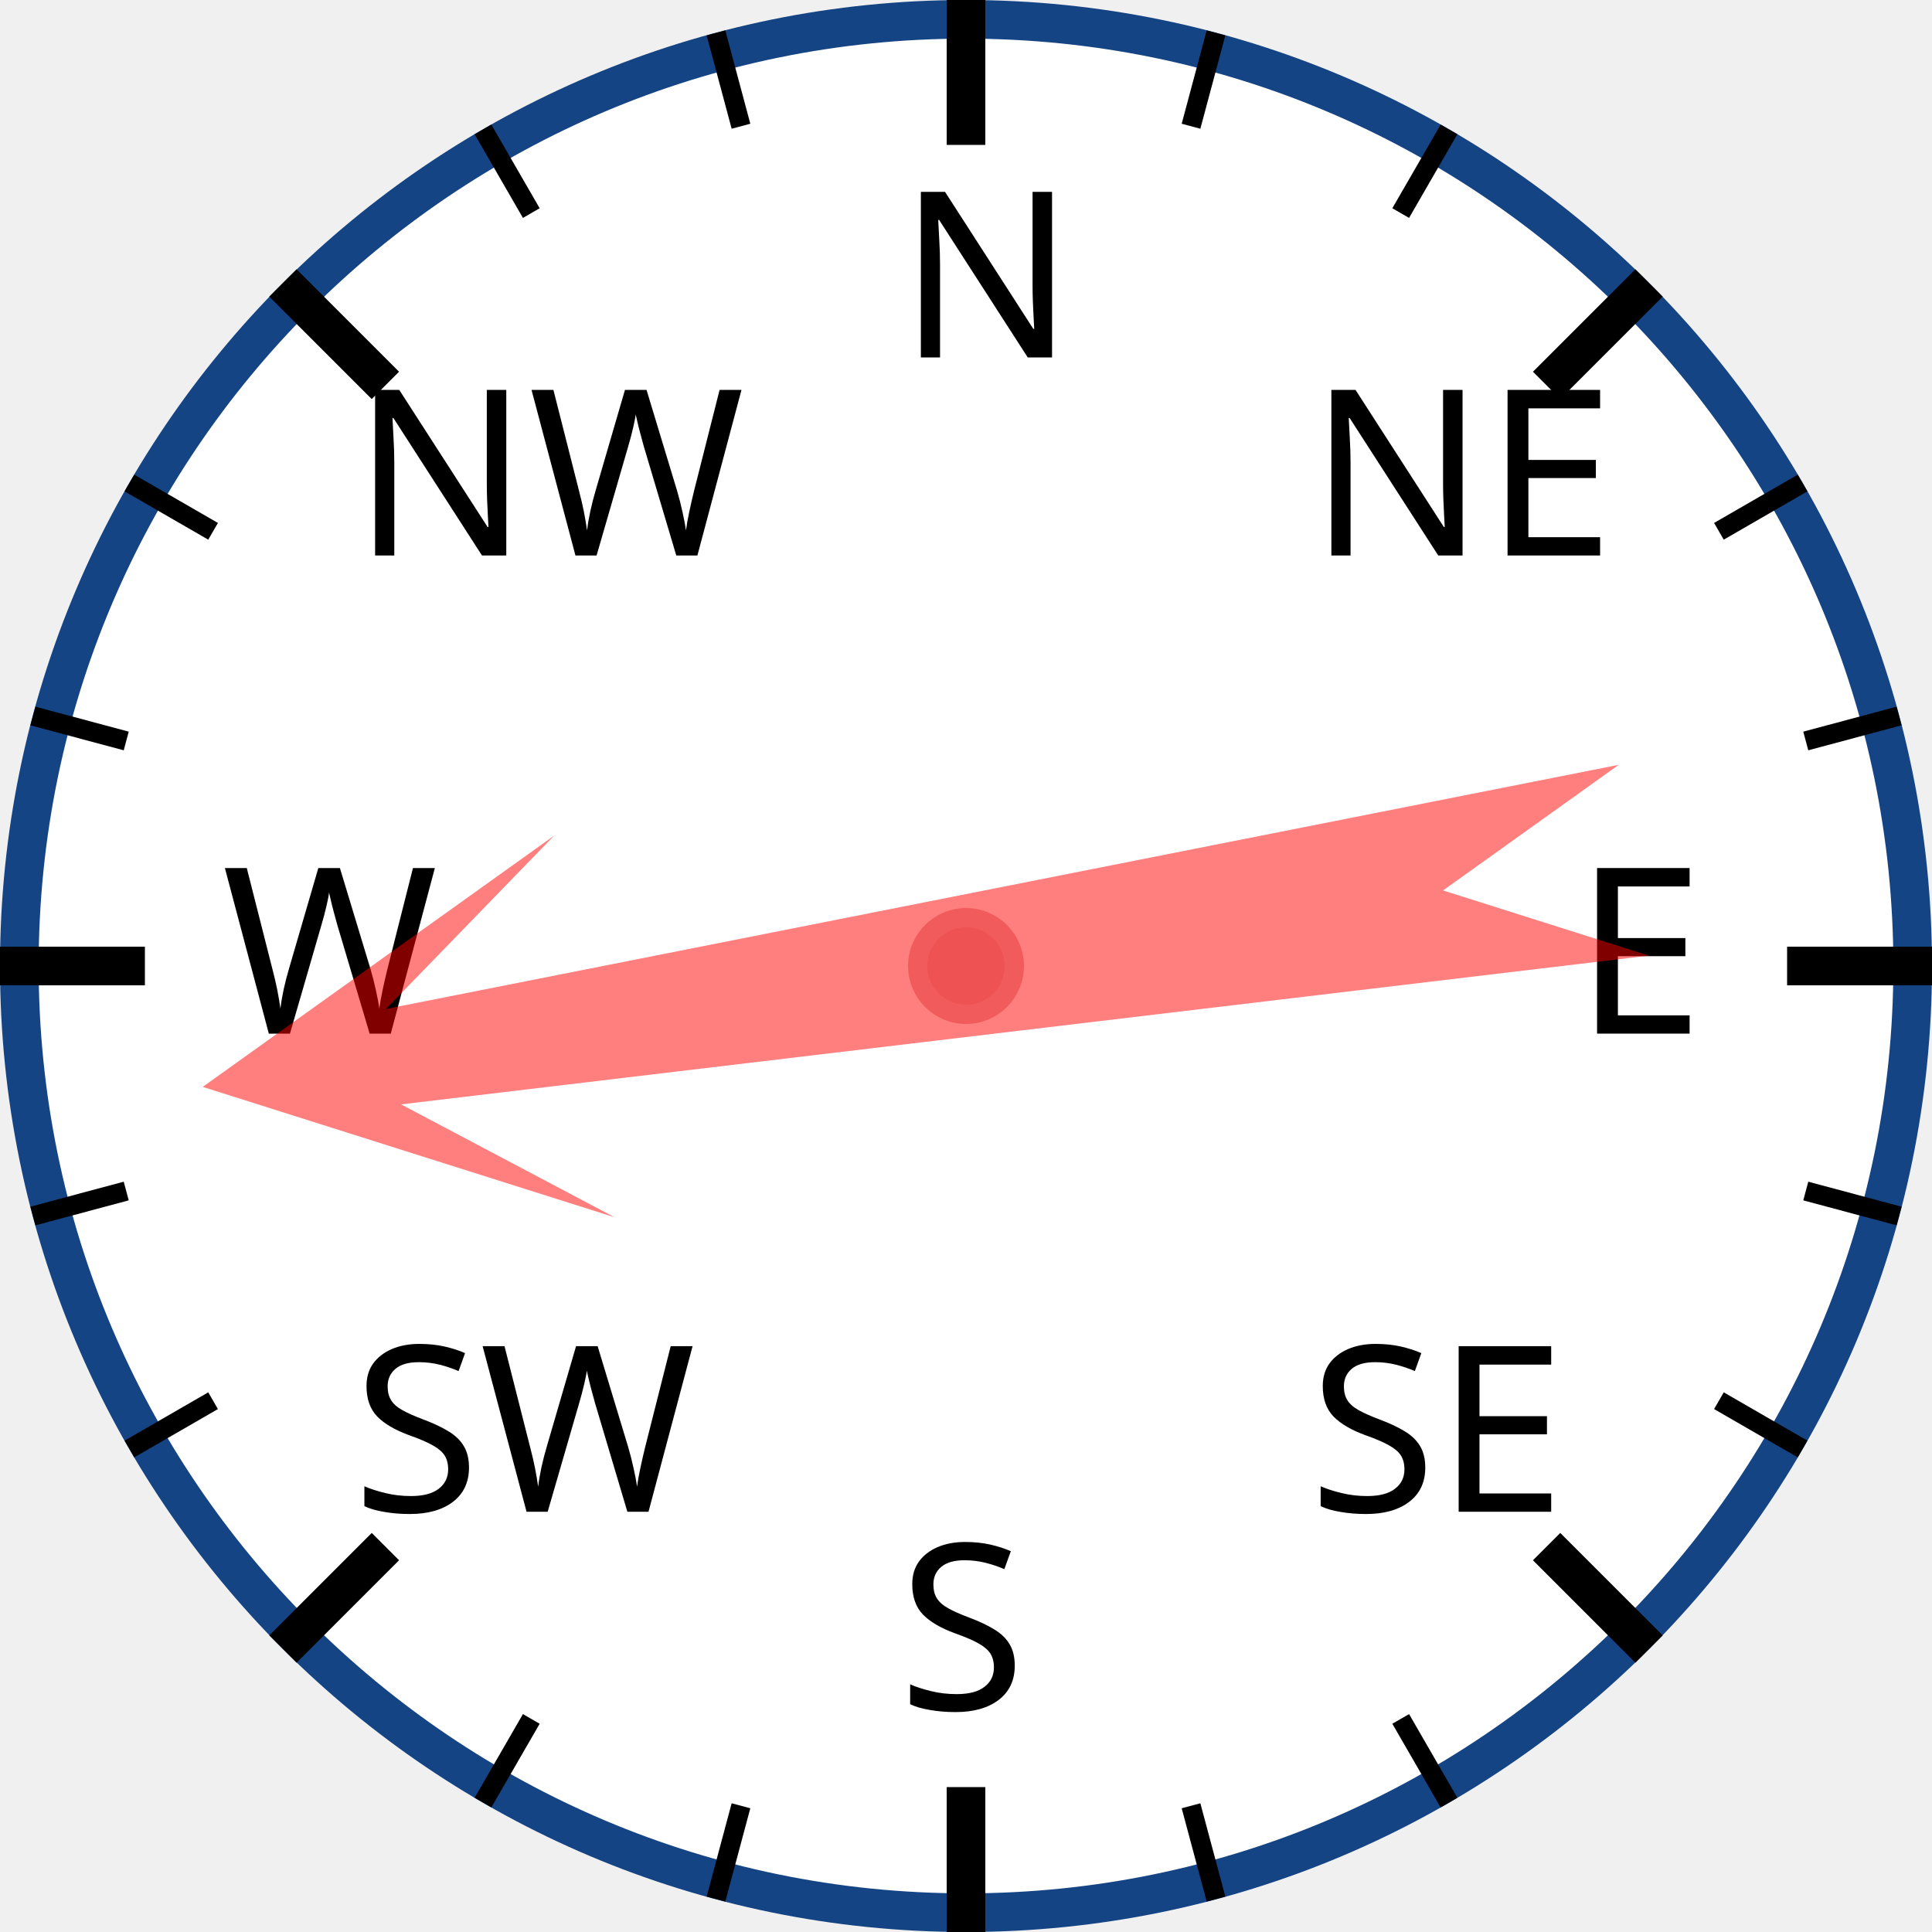
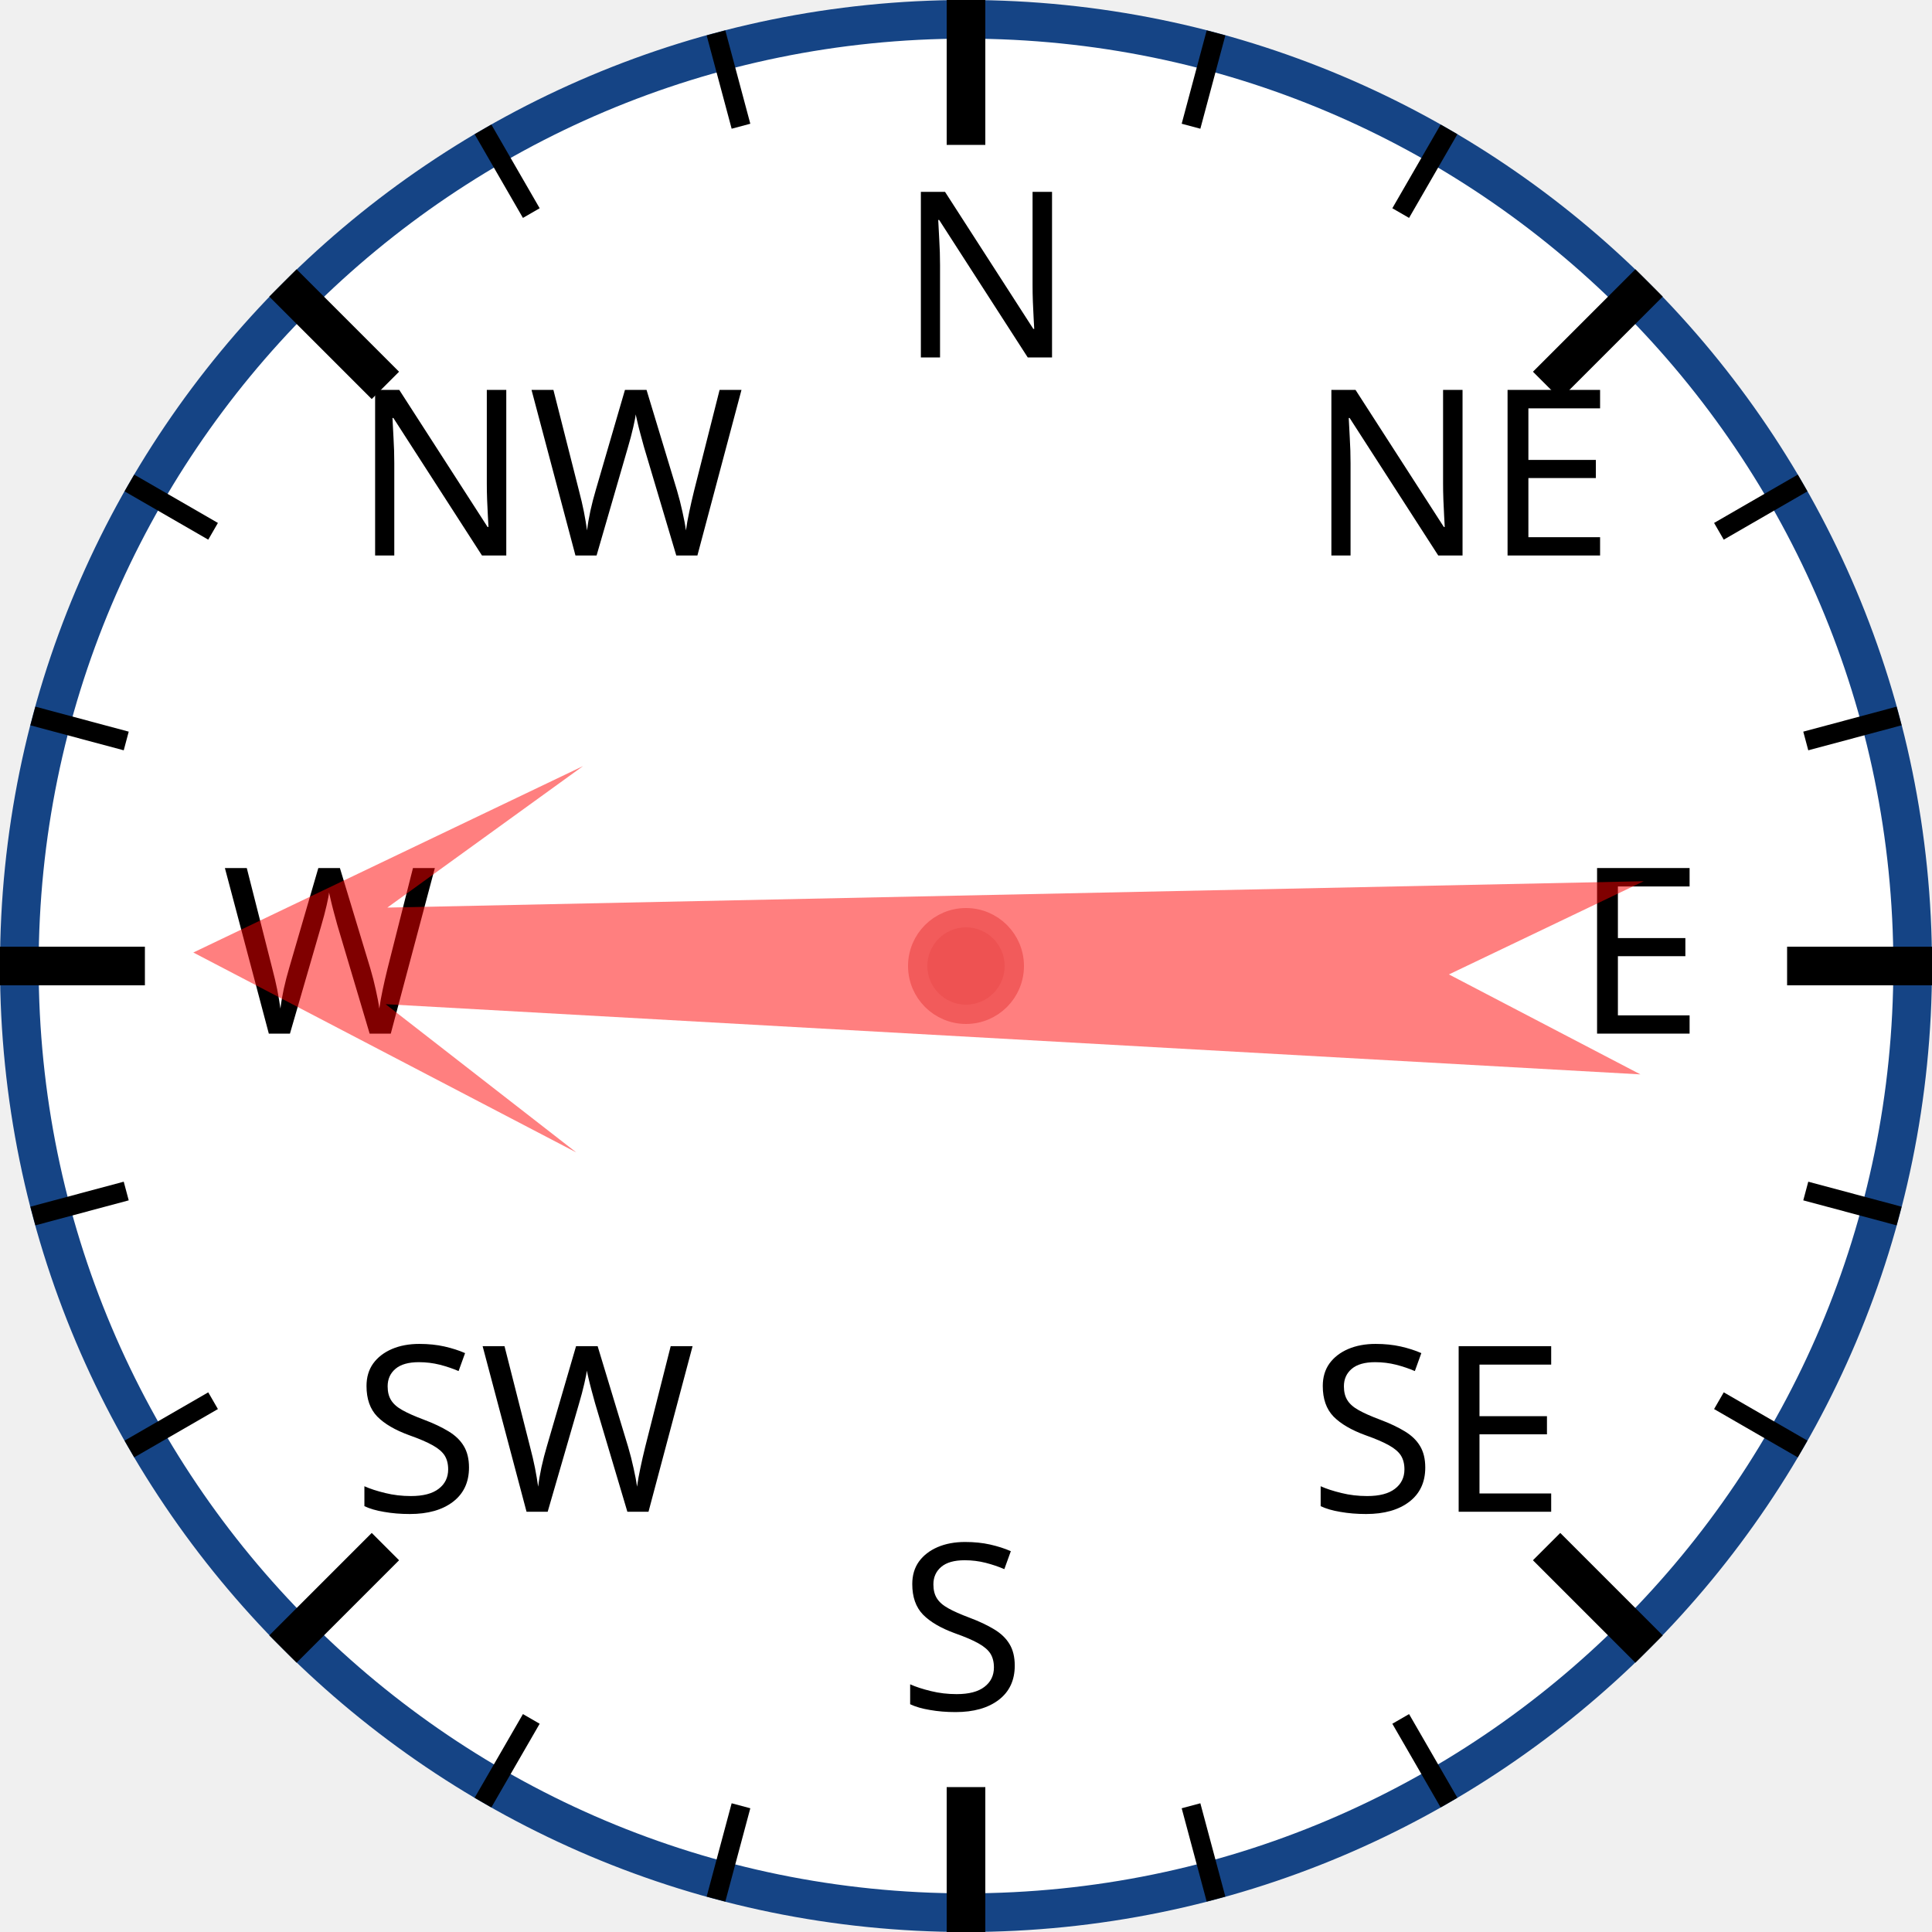
<svg xmlns="http://www.w3.org/2000/svg" width="120px" height="120px" viewBox="0 0 200 200">
  <circle cx="100" cy="100" r="98" style="fill: white; stroke: #154485; stroke-width: 4;" />
  <text x="93.0" y="37.0" style="font-family: sans-serif; font-size: 18pt;">N</text>
  <line x1="100.0" y1="0.0" x2="100.0" y2="15.0" style="stroke: black; stroke-width: 4;" />
  <line x1="74.118" y1="3.407" x2="76.706" y2="13.067" style="stroke: black; stroke-width: 2;" />
  <line x1="50" y1="13.397" x2="55" y2="22.058" style="stroke: black; stroke-width: 2;" />
  <text x="36.503" y="57.503" style="font-family: sans-serif; font-size: 18pt;">NW</text>
  <line x1="29.289" y1="29.289" x2="39.896" y2="39.896" style="stroke: black; stroke-width: 4;" />
  <line x1="13.397" y1="50" x2="22.058" y2="55" style="stroke: black; stroke-width: 2;" />
  <line x1="3.407" y1="74.118" x2="13.067" y2="76.706" style="stroke: black; stroke-width: 2;" />
  <text x="23.0" y="107.0" style="font-family: sans-serif; font-size: 18pt;">W</text>
  <line x1="0.0" y1="100.0" x2="15.0" y2="100.0" style="stroke: black; stroke-width: 4;" />
  <line x1="3.407" y1="125.882" x2="13.067" y2="123.294" style="stroke: black; stroke-width: 2;" />
  <line x1="13.397" y1="150" x2="22.058" y2="145" style="stroke: black; stroke-width: 2;" />
  <text x="36.503" y="156.497" style="font-family: sans-serif; font-size: 18pt;">SW</text>
  <line x1="29.289" y1="170.711" x2="39.896" y2="160.104" style="stroke: black; stroke-width: 4;" />
  <line x1="50" y1="186.603" x2="55" y2="177.942" style="stroke: black; stroke-width: 2;" />
  <line x1="74.118" y1="196.593" x2="76.706" y2="186.933" style="stroke: black; stroke-width: 2;" />
  <text x="93" y="177.0" style="font-family: sans-serif; font-size: 18pt;">S</text>
  <line x1="100" y1="200.0" x2="100" y2="185.0" style="stroke: black; stroke-width: 4;" />
  <line x1="125.882" y1="196.593" x2="123.294" y2="186.933" style="stroke: black; stroke-width: 2;" />
  <line x1="150.0" y1="186.603" x2="145.0" y2="177.942" style="stroke: black; stroke-width: 2;" />
  <text x="135.497" y="156.497" style="font-family: sans-serif; font-size: 18pt;">SE</text>
  <line x1="170.711" y1="170.711" x2="160.104" y2="160.104" style="stroke: black; stroke-width: 4;" />
  <line x1="186.603" y1="150" x2="177.942" y2="145" style="stroke: black; stroke-width: 2;" />
  <line x1="196.593" y1="125.882" x2="186.933" y2="123.294" style="stroke: black; stroke-width: 2;" />
  <text x="163.0" y="107" style="font-family: sans-serif; font-size: 18pt;">E</text>
  <line x1="200.0" y1="100" x2="185.0" y2="100" style="stroke: black; stroke-width: 4;" />
  <line x1="196.593" y1="74.118" x2="186.933" y2="76.706" style="stroke: black; stroke-width: 2;" />
  <line x1="186.603" y1="50" x2="177.942" y2="55" style="stroke: black; stroke-width: 2;" />
  <text x="135.497" y="57.503" style="font-family: sans-serif; font-size: 18pt;">NE</text>
  <line x1="170.711" y1="29.289" x2="160.104" y2="39.896" style="stroke: black; stroke-width: 4;" />
  <line x1="150" y1="13.397" x2="145" y2="22.058" style="stroke: black; stroke-width: 2;" />
  <line x1="125.882" y1="3.407" x2="123.294" y2="13.067" style="stroke: black; stroke-width: 2;" />
-   <polygon points="100 20 120 60 105 40 110 170 100 150 90 170 95 40 80 60" style="fill: red; fill-opacity: 0.5;" transform="rotate(261,100,100)" />
+   <polygon points="100 20 120 60 105 40 110 170 100 150 90 170 95 40 80 60" style="fill: red; fill-opacity: 0.5;" transform="rotate(271,100,100)" />
  <circle cx="100" cy="100" r="5" style="fill: #EE5252; stroke: #F25B5B; stroke-width: 2;" />
</svg>
